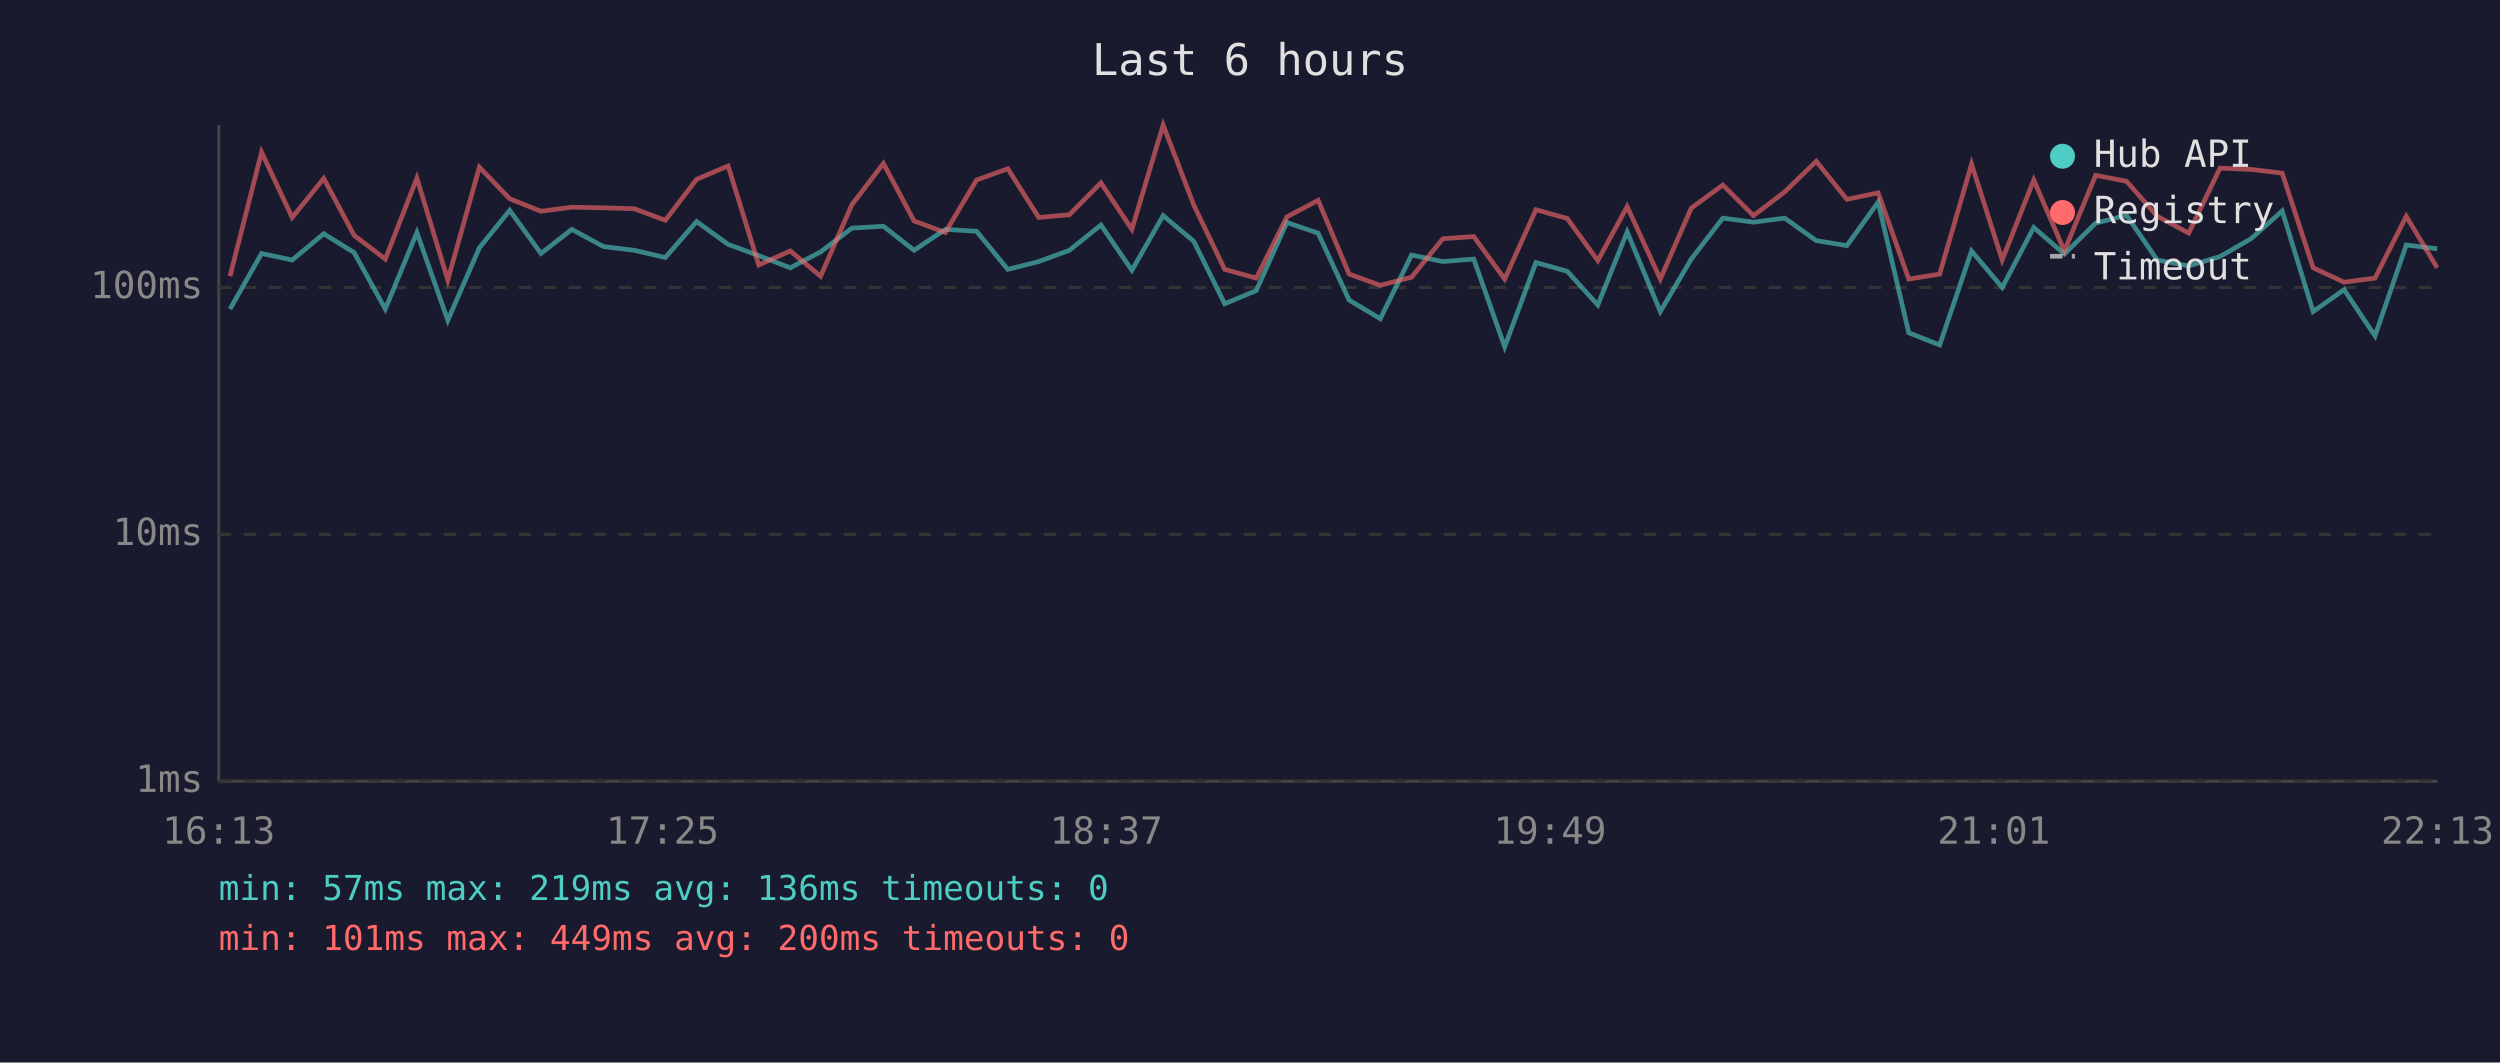
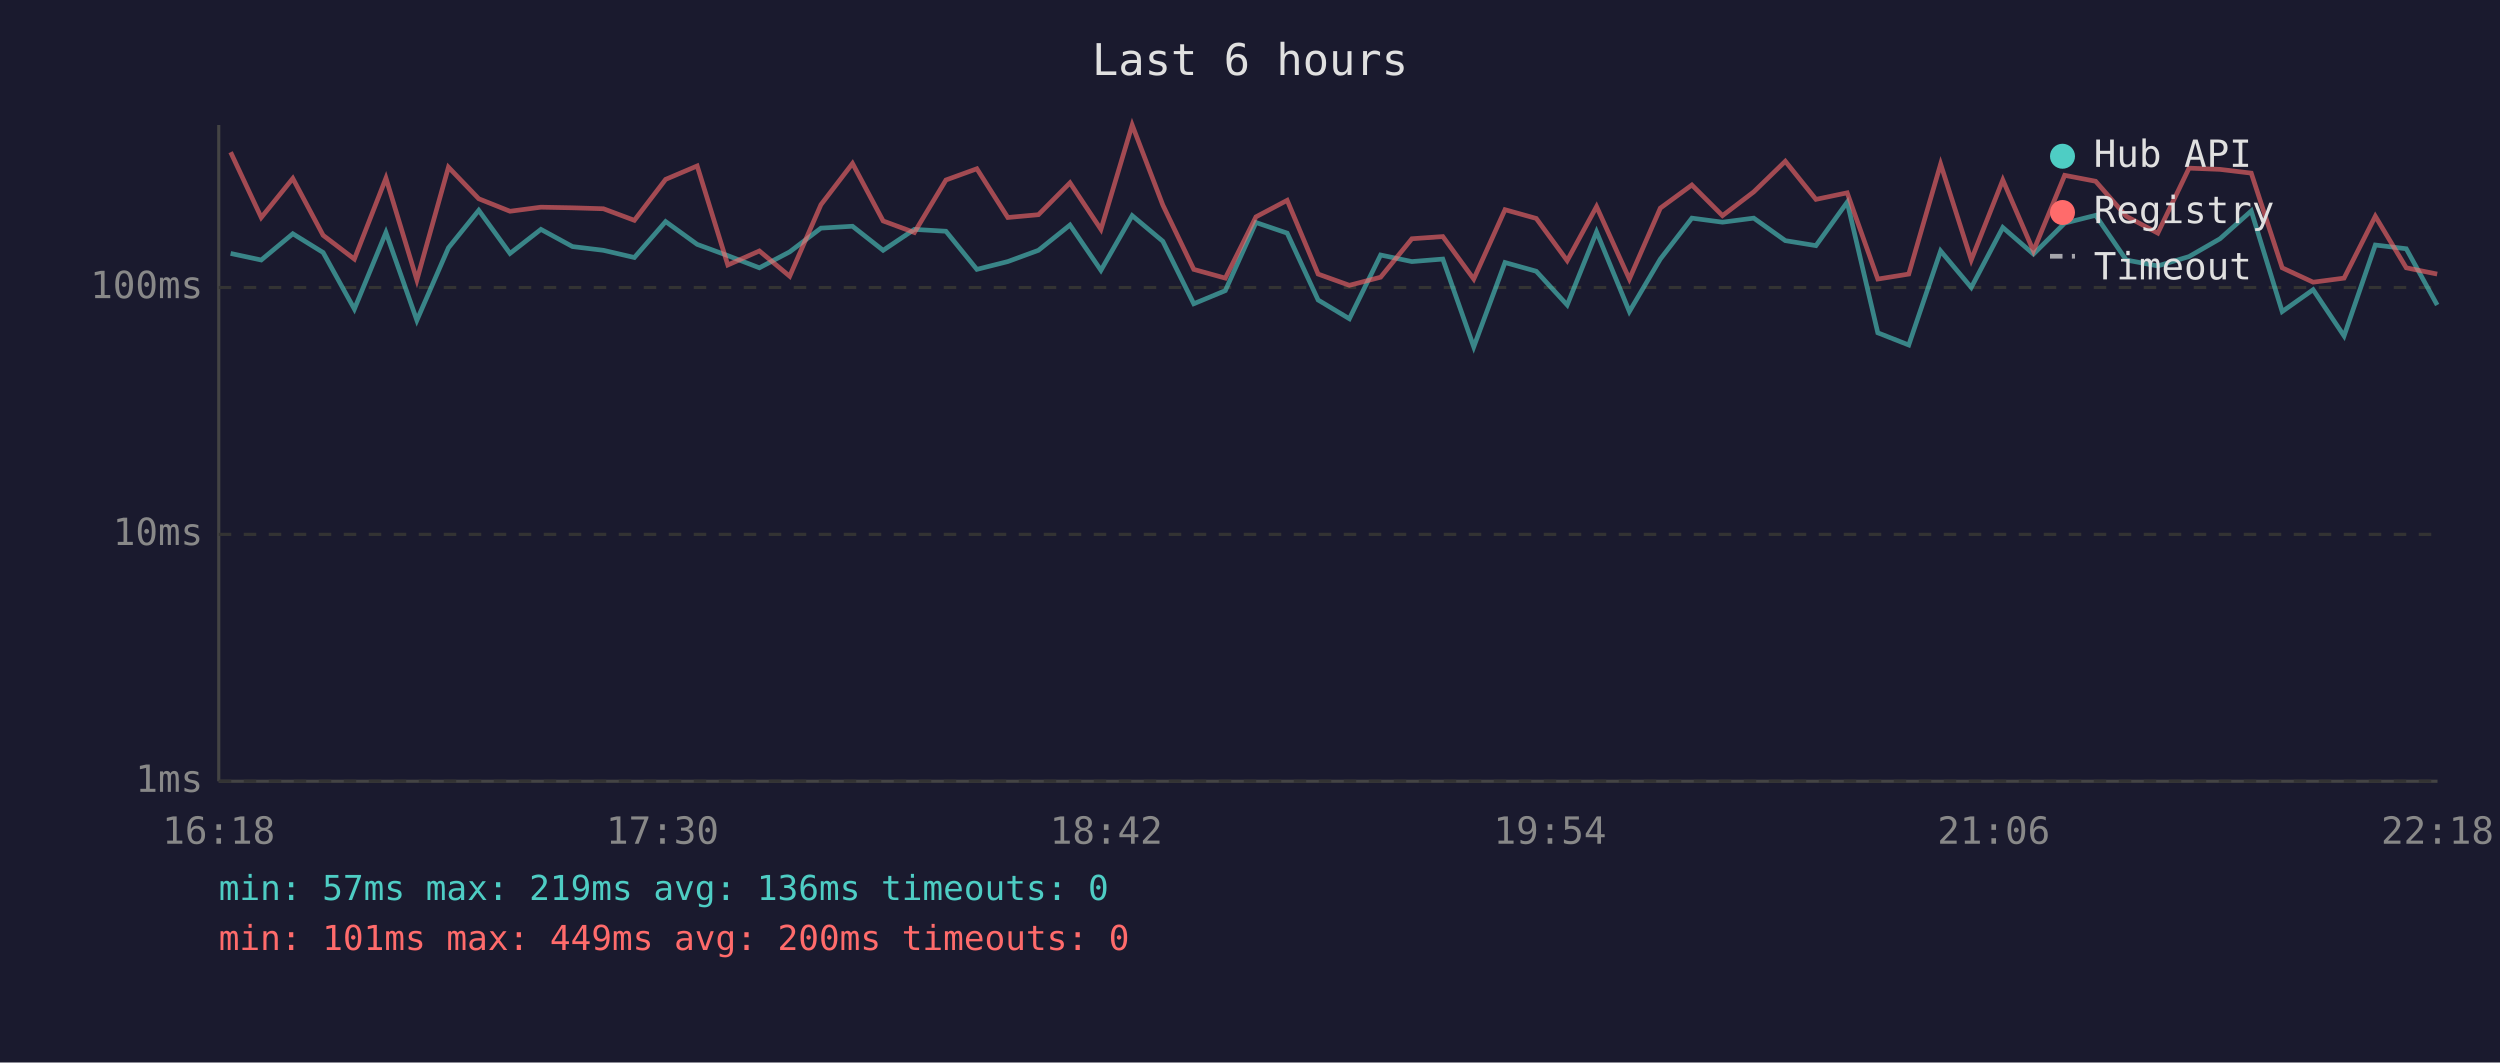
<svg xmlns="http://www.w3.org/2000/svg" viewBox="0 0 800 340" font-family="monospace" font-size="12">
  <rect width="800" height="340" fill="#1a1a2e" />
  <text x="400" y="24" fill="#e0e0e0" font-size="14" text-anchor="middle">Last 6 hours</text>
  <line x1="70" y1="40" x2="70" y2="250" stroke="#444" stroke-width="1" />
  <line x1="70" y1="250" x2="780" y2="250" stroke="#444" stroke-width="1" />
  <line x1="70" y1="250" x2="780" y2="250" stroke="#333" stroke-width="1" stroke-dasharray="4" />
  <text x="65" y="250" fill="#888" text-anchor="end" dominant-baseline="middle">1ms</text>
  <line x1="70" y1="171" x2="780" y2="171" stroke="#333" stroke-width="1" stroke-dasharray="4" />
  <text x="65" y="171" fill="#888" text-anchor="end" dominant-baseline="middle">10ms</text>
  <line x1="70" y1="92" x2="780" y2="92" stroke="#333" stroke-width="1" stroke-dasharray="4" />
  <text x="65" y="92" fill="#888" text-anchor="end" dominant-baseline="middle">100ms</text>
-   <text x="70" y="270" fill="#888" text-anchor="middle">16:13</text>
-   <text x="212" y="270" fill="#888" text-anchor="middle">17:25</text>
-   <text x="354" y="270" fill="#888" text-anchor="middle">18:37</text>
-   <text x="496" y="270" fill="#888" text-anchor="middle">19:49</text>
-   <text x="638" y="270" fill="#888" text-anchor="middle">21:01</text>
-   <text x="780" y="270" fill="#888" text-anchor="middle">22:13</text>
-   <polyline points="73.6,98.9 83.7,81.1 93.5,83.2 103.6,74.8 113.3,80.8 123.3,98.9 133.4,74.4 143.3,102.5 153.4,79.3 163.1,67.3 173.1,81.1 183.0,73.4 193.1,78.9 203.0,80.1 212.9,82.4 222.9,70.9 233.0,78.2 242.8,81.8 252.9,85.7 262.6,80.6 272.6,73.0 282.7,72.4 292.5,80.1 302.5,73.4 312.5,74.0 322.5,86.2 332.4,83.7 342.2,80.1 352.3,72.0 362.2,86.5 372.2,69.0 382.0,77.2 391.9,97.2 402.0,93.0 411.8,71.2 421.8,74.6 431.7,96.0 441.7,102.0 451.7,81.6 461.7,83.7 471.6,82.9 481.5,111.0 491.5,84.0 501.5,86.8 511.3,97.6 520.7,74.2 531.3,99.7 541.2,82.9 551.3,69.8 561.1,71.1 571.1,69.8 581.2,77.0 591.0,78.6 601.0,64.7 610.8,106.5 620.7,110.4 630.9,80.3 640.7,92.0 650.8,72.8 660.6,81.3 670.6,71.4 680.5,68.9 690.3,83.2 700.4,85.1 710.4,82.1 720.3,76.4 730.3,67.5 740.2,99.7 750.1,92.7 760.0,107.5 770.0,78.4 779.9,79.6" fill="none" stroke="#4ecdc4" stroke-width="1.5" opacity="0.6" />
-   <polyline points="73.6,88.4 83.7,48.7 93.5,69.6 103.6,57.1 113.3,75.3 123.3,82.9 133.4,57.0 143.3,89.6 153.4,53.5 163.1,63.6 173.1,67.6 183.0,66.3 193.1,66.5 203.0,66.8 212.9,70.5 222.9,57.4 233.0,53.1 242.8,84.8 252.9,80.3 262.6,88.4 272.6,65.5 282.7,52.3 292.5,70.7 302.5,74.4 312.5,57.6 322.5,54.0 332.4,69.6 342.2,68.7 352.3,58.5 362.2,73.4 372.2,40.0 382.0,65.6 391.9,86.2 402.0,89.0 411.8,69.4 421.8,64.1 431.7,87.7 441.7,91.3 451.7,88.7 461.7,76.4 471.6,75.7 481.5,89.3 491.5,67.1 501.5,69.9 511.3,83.4 520.7,66.1 531.3,89.3 541.2,66.6 551.3,59.2 561.1,69.0 571.1,61.4 581.2,51.6 591.0,63.8 601.0,61.7 610.8,89.3 620.7,87.7 630.9,52.5 640.7,83.2 650.8,57.6 660.6,80.3 670.6,56.1 680.5,58.0 690.3,69.2 700.4,74.6 710.4,53.8 720.3,54.2 730.3,55.4 740.2,85.7 750.1,90.3 760.0,89.0 770.0,69.2 779.9,85.7" fill="none" stroke="#ff6b6b" stroke-width="1.5" opacity="0.6" />
+   <text x="70" y="270" fill="#888" text-anchor="middle">16:18</text>
+   <text x="212" y="270" fill="#888" text-anchor="middle">17:30</text>
+   <text x="354" y="270" fill="#888" text-anchor="middle">18:42</text>
+   <text x="496" y="270" fill="#888" text-anchor="middle">19:54</text>
+   <text x="638" y="270" fill="#888" text-anchor="middle">21:06</text>
+   <text x="780" y="270" fill="#888" text-anchor="middle">22:18</text>
+   <polyline points="73.8,81.1 83.6,83.2 93.7,74.8 103.4,80.8 113.4,98.9 123.5,74.4 133.4,102.5 143.5,79.3 153.2,67.3 163.2,81.1 173.1,73.4 183.2,78.9 193.1,80.1 203.0,82.4 213.0,70.9 223.1,78.2 232.9,81.8 243.0,85.7 252.7,80.6 262.7,73.0 272.8,72.4 282.6,80.1 292.6,73.4 302.7,74.0 312.6,86.2 322.5,83.7 332.3,80.1 342.4,72.0 352.3,86.5 362.3,69.0 372.1,77.2 382.0,97.2 392.1,93.0 401.9,71.2 411.9,74.6 421.8,96.0 431.8,102.0 441.8,81.6 451.8,83.7 461.7,82.9 471.6,111.0 481.6,84.0 491.6,86.8 501.5,97.6 510.9,74.2 521.4,99.7 531.3,82.9 541.4,69.8 551.2,71.1 561.2,69.8 571.3,77.0 581.1,78.6 591.1,64.7 600.9,106.5 610.8,110.4 621.0,80.3 630.8,92.0 640.9,72.8 650.7,81.3 660.7,71.4 670.6,68.9 680.4,83.2 690.5,85.1 700.5,82.1 710.4,76.4 720.4,67.5 730.3,99.7 740.2,92.7 750.1,107.5 760.1,78.4 770.0,79.6 779.9,97.6" fill="none" stroke="#4ecdc4" stroke-width="1.5" opacity="0.6" />
+   <polyline points="73.8,48.7 83.6,69.6 93.7,57.1 103.4,75.3 113.4,82.9 123.5,57.0 133.4,89.6 143.5,53.5 153.2,63.6 163.2,67.6 173.1,66.3 183.2,66.5 193.1,66.8 203.0,70.5 213.0,57.4 223.1,53.1 232.9,84.8 243.0,80.3 252.7,88.4 262.7,65.5 272.8,52.3 282.6,70.7 292.6,74.4 302.7,57.6 312.6,54.0 322.5,69.6 332.3,68.7 342.4,58.5 352.3,73.4 362.3,40.0 372.1,65.6 382.0,86.2 392.1,89.0 401.9,69.4 411.9,64.1 421.8,87.7 431.8,91.3 441.8,88.7 451.8,76.4 461.7,75.7 471.6,89.3 481.6,67.1 491.6,69.9 501.5,83.4 510.9,66.1 521.4,89.3 531.3,66.6 541.4,59.2 551.2,69.0 561.2,61.4 571.3,51.6 581.1,63.8 591.1,61.7 600.9,89.3 610.8,87.7 621.0,52.5 630.8,83.2 640.9,57.6 650.7,80.3 660.7,56.1 670.6,58.0 680.4,69.2 690.5,74.6 700.5,53.8 710.4,54.2 720.4,55.4 730.3,85.7 740.2,90.3 750.1,89.0 760.1,69.2 770.0,85.7 779.9,87.7" fill="none" stroke="#ff6b6b" stroke-width="1.5" opacity="0.6" />
  <circle cx="660" cy="50" r="4" fill="#4ecdc4" />
  <text x="670" y="50" fill="#e0e0e0" dominant-baseline="middle">Hub API</text>
  <circle cx="660" cy="68" r="4" fill="#ff6b6b" />
  <text x="670" y="68" fill="#e0e0e0" dominant-baseline="middle">Registry</text>
  <line x1="656" y1="82" x2="664" y2="82" stroke="#e0e0e0" stroke-width="1.5" stroke-dasharray="4,3" opacity="0.7" />
  <text x="670" y="86" fill="#e0e0e0" dominant-baseline="middle">Timeout</text>
  <text x="70" y="288" fill="#4ecdc4" font-size="11">min: 57ms  max: 219ms  avg: 136ms  timeouts: 0</text>
  <text x="70" y="304" fill="#ff6b6b" font-size="11">min: 101ms  max: 449ms  avg: 200ms  timeouts: 0</text>
</svg>
